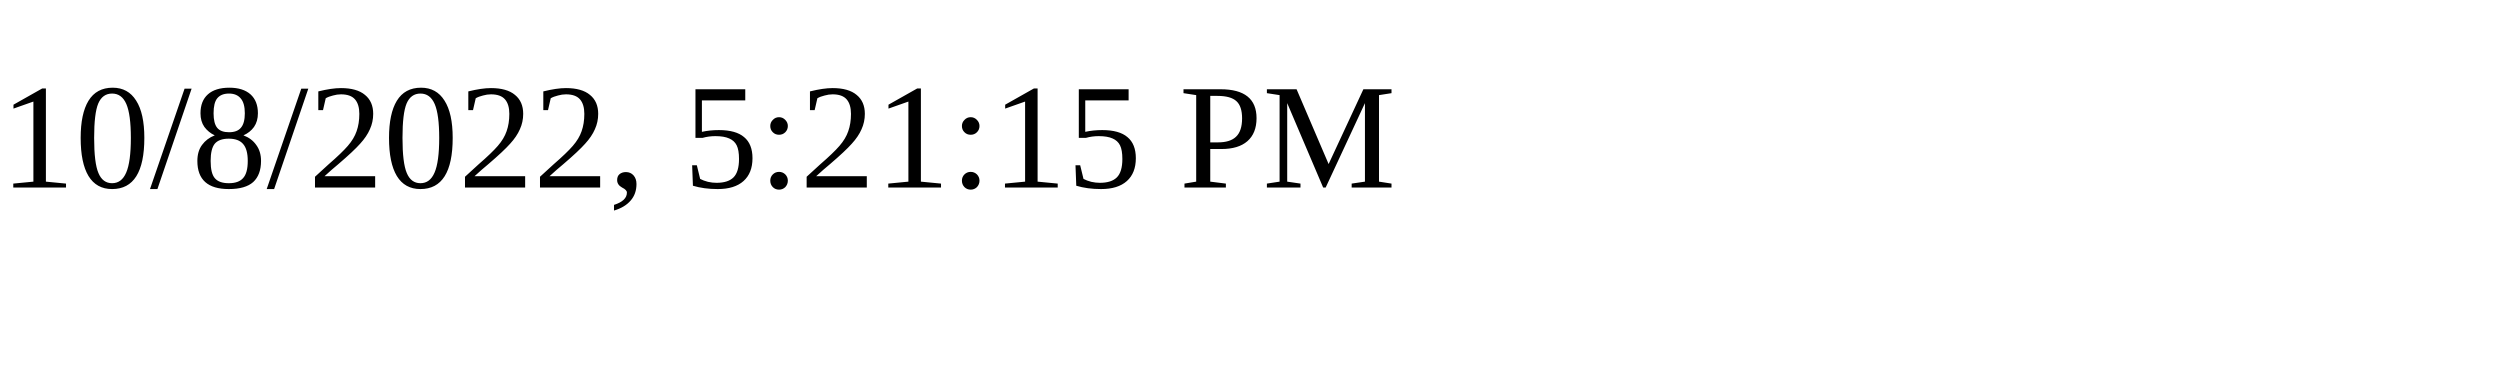
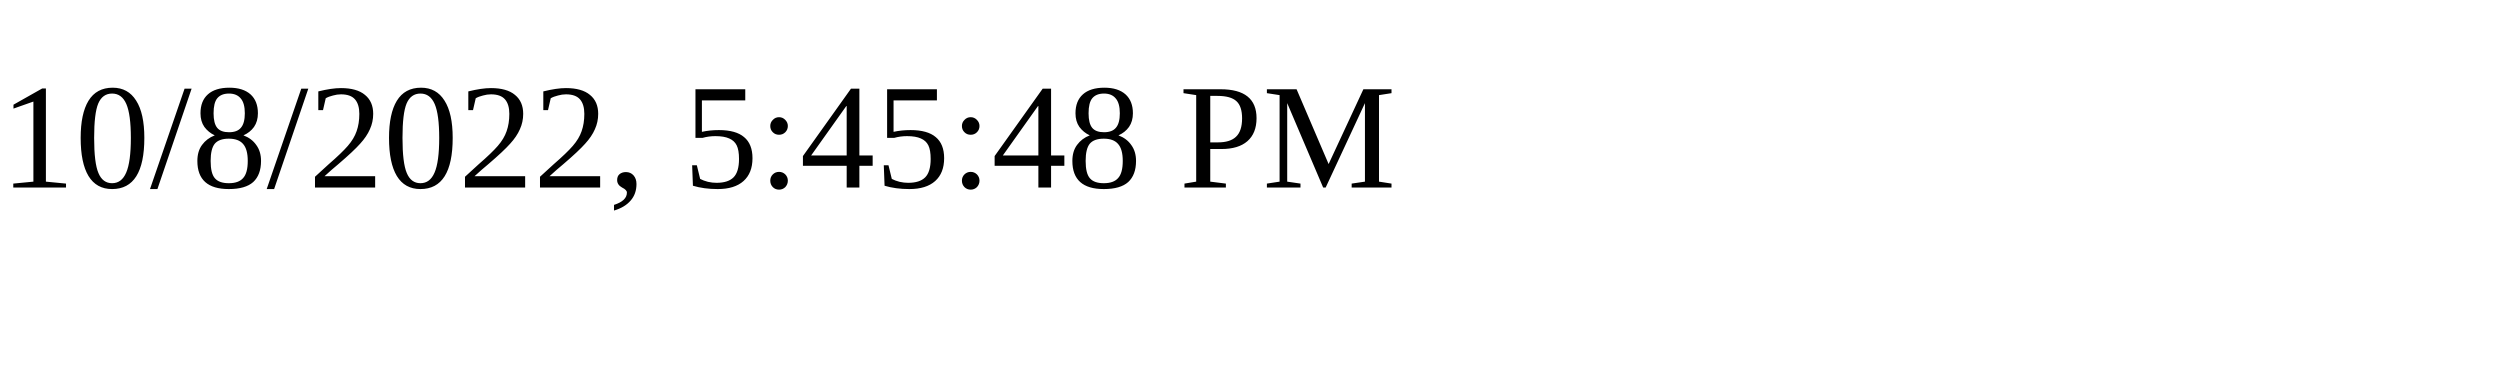
<svg xmlns="http://www.w3.org/2000/svg" height="30" width="200">
-   <text x="0" y="15">10/8/2022, 5:21:15 PM</text>
+   <text x="0" y="15">10/8/2022, 5:45:48 PM</text>
</svg>
